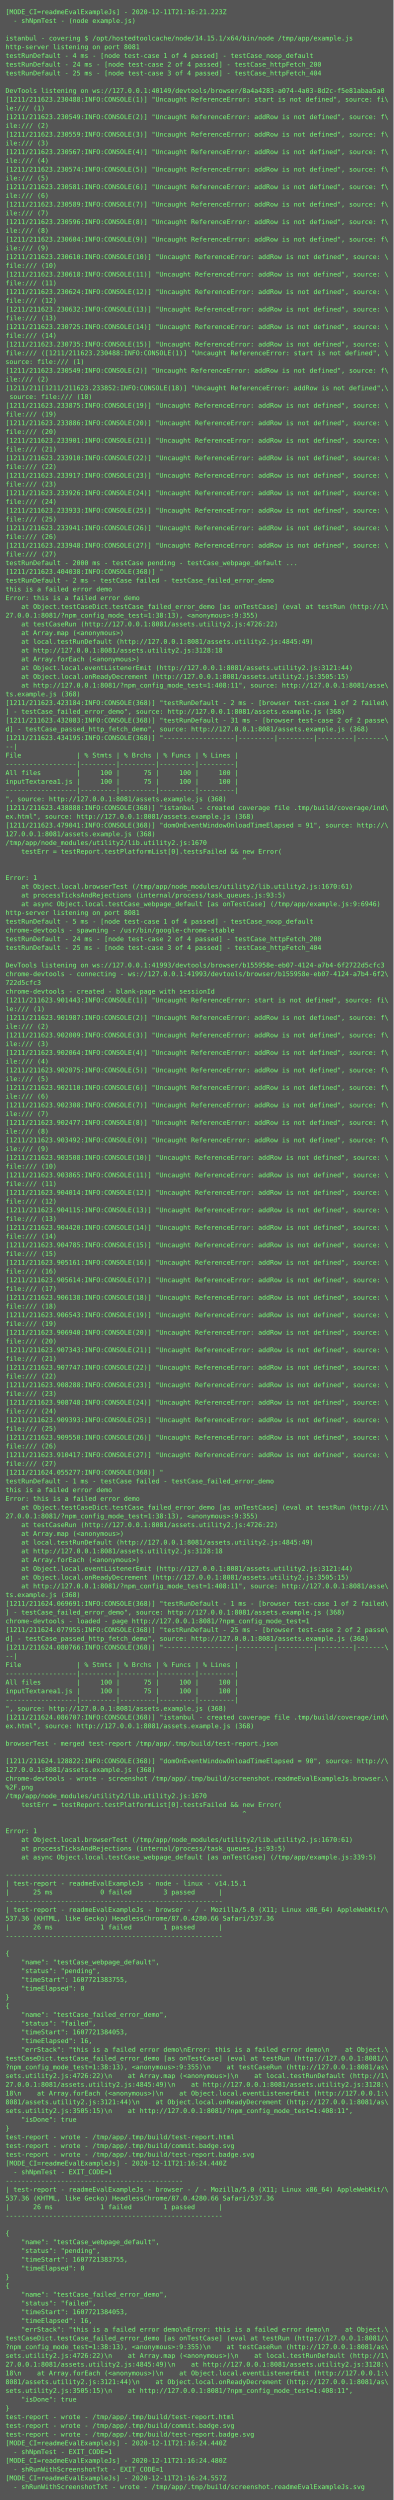
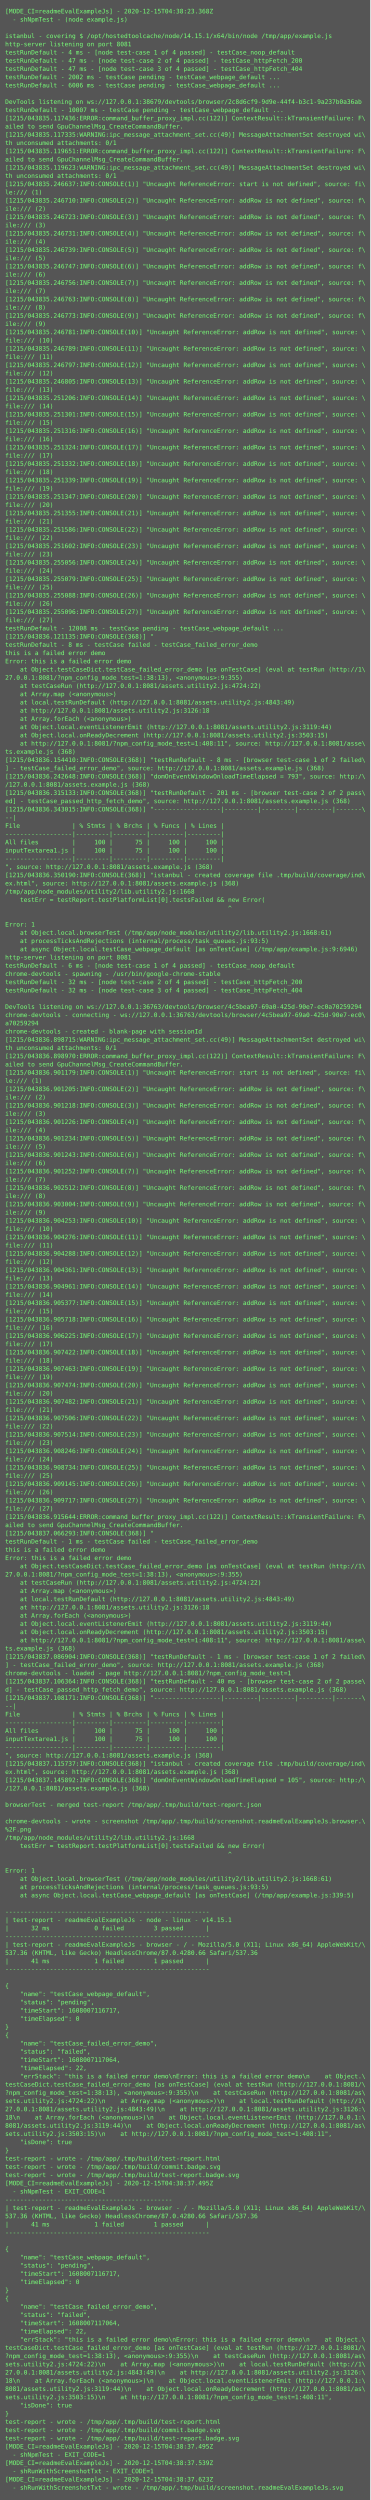
- <svg xmlns="http://www.w3.org/2000/svg" height="4574px" width="720px">
-   <rect height="4574px" fill="#555" width="720px" />
+ <svg xmlns="http://www.w3.org/2000/svg" height="4862px" width="720px">
+   <rect height="4862px" fill="#555" width="720px" />
  <text fill="#7f7" font-family="Consolas, Menlo, monospace" font-size="12" xml:space="preserve">
-     <tspan x="10" y="26">[MODE_CI=readmeEvalExampleJs] - 2020-12-11T21:16:21.223Z</tspan>
+     <tspan x="10" y="26">[MODE_CI=readmeEvalExampleJs] - 2020-12-15T04:38:23.368Z</tspan>
    <tspan x="10" y="42">  - shNpmTest - (node example.js)</tspan>
    <tspan x="10" y="58" />
    <tspan x="10" y="74">istanbul - covering $ /opt/hostedtoolcache/node/14.15.1/x64/bin/node /tmp/app/example.js</tspan>
    <tspan x="10" y="90">http-server listening on port 8081</tspan>
    <tspan x="10" y="106">testRunDefault - 4 ms - [node test-case 1 of 4 passed] - testCase_noop_default</tspan>
-     <tspan x="10" y="122">testRunDefault - 24 ms - [node test-case 2 of 4 passed] - testCase_httpFetch_200</tspan>
-     <tspan x="10" y="138">testRunDefault - 25 ms - [node test-case 3 of 4 passed] - testCase_httpFetch_404</tspan>
-     <tspan x="10" y="154" />
-     <tspan x="10" y="170">DevTools listening on ws://127.0.0.1:40149/devtools/browser/8a4a4283-a074-4a03-8d2c-f5e81abaa5a0</tspan>
-     <tspan x="10" y="186">[1211/211623.230488:INFO:CONSOLE(1)] "Uncaught ReferenceError: start is not defined", source: fi\</tspan>
-     <tspan x="10" y="202">le:/// (1)</tspan>
-     <tspan x="10" y="218">[1211/211623.230549:INFO:CONSOLE(2)] "Uncaught ReferenceError: addRow is not defined", source: f\</tspan>
-     <tspan x="10" y="234">ile:/// (2)</tspan>
-     <tspan x="10" y="250">[1211/211623.230559:INFO:CONSOLE(3)] "Uncaught ReferenceError: addRow is not defined", source: f\</tspan>
-     <tspan x="10" y="266">ile:/// (3)</tspan>
-     <tspan x="10" y="282">[1211/211623.230567:INFO:CONSOLE(4)] "Uncaught ReferenceError: addRow is not defined", source: f\</tspan>
-     <tspan x="10" y="298">ile:/// (4)</tspan>
-     <tspan x="10" y="314">[1211/211623.230574:INFO:CONSOLE(5)] "Uncaught ReferenceError: addRow is not defined", source: f\</tspan>
-     <tspan x="10" y="330">ile:/// (5)</tspan>
-     <tspan x="10" y="346">[1211/211623.230581:INFO:CONSOLE(6)] "Uncaught ReferenceError: addRow is not defined", source: f\</tspan>
-     <tspan x="10" y="362">ile:/// (6)</tspan>
-     <tspan x="10" y="378">[1211/211623.230589:INFO:CONSOLE(7)] "Uncaught ReferenceError: addRow is not defined", source: f\</tspan>
-     <tspan x="10" y="394">ile:/// (7)</tspan>
-     <tspan x="10" y="410">[1211/211623.230596:INFO:CONSOLE(8)] "Uncaught ReferenceError: addRow is not defined", source: f\</tspan>
-     <tspan x="10" y="426">ile:/// (8)</tspan>
-     <tspan x="10" y="442">[1211/211623.230604:INFO:CONSOLE(9)] "Uncaught ReferenceError: addRow is not defined", source: f\</tspan>
-     <tspan x="10" y="458">ile:/// (9)</tspan>
-     <tspan x="10" y="474">[1211/211623.230610:INFO:CONSOLE(10)] "Uncaught ReferenceError: addRow is not defined", source: \</tspan>
-     <tspan x="10" y="490">file:/// (10)</tspan>
-     <tspan x="10" y="506">[1211/211623.230618:INFO:CONSOLE(11)] "Uncaught ReferenceError: addRow is not defined", source: \</tspan>
-     <tspan x="10" y="522">file:/// (11)</tspan>
-     <tspan x="10" y="538">[1211/211623.230624:INFO:CONSOLE(12)] "Uncaught ReferenceError: addRow is not defined", source: \</tspan>
-     <tspan x="10" y="554">file:/// (12)</tspan>
-     <tspan x="10" y="570">[1211/211623.230632:INFO:CONSOLE(13)] "Uncaught ReferenceError: addRow is not defined", source: \</tspan>
-     <tspan x="10" y="586">file:/// (13)</tspan>
-     <tspan x="10" y="602">[1211/211623.230725:INFO:CONSOLE(14)] "Uncaught ReferenceError: addRow is not defined", source: \</tspan>
-     <tspan x="10" y="618">file:/// (14)</tspan>
-     <tspan x="10" y="634">[1211/211623.230735:INFO:CONSOLE(15)] "Uncaught ReferenceError: addRow is not defined", source: \</tspan>
-     <tspan x="10" y="650">file:/// ([1211/211623.230488:INFO:CONSOLE(1)] "Uncaught ReferenceError: start is not defined", \</tspan>
-     <tspan x="10" y="666">source: file:/// (1)</tspan>
-     <tspan x="10" y="682">[1211/211623.230549:INFO:CONSOLE(2)] "Uncaught ReferenceError: addRow is not defined", source: f\</tspan>
-     <tspan x="10" y="698">ile:/// (2)</tspan>
-     <tspan x="10" y="714">[1211/211[1211/211623.233852:INFO:CONSOLE(18)] "Uncaught ReferenceError: addRow is not defined",\</tspan>
-     <tspan x="10" y="730"> source: file:/// (18)</tspan>
-     <tspan x="10" y="746">[1211/211623.233875:INFO:CONSOLE(19)] "Uncaught ReferenceError: addRow is not defined", source: \</tspan>
-     <tspan x="10" y="762">file:/// (19)</tspan>
-     <tspan x="10" y="778">[1211/211623.233886:INFO:CONSOLE(20)] "Uncaught ReferenceError: addRow is not defined", source: \</tspan>
-     <tspan x="10" y="794">file:/// (20)</tspan>
-     <tspan x="10" y="810">[1211/211623.233901:INFO:CONSOLE(21)] "Uncaught ReferenceError: addRow is not defined", source: \</tspan>
-     <tspan x="10" y="826">file:/// (21)</tspan>
-     <tspan x="10" y="842">[1211/211623.233910:INFO:CONSOLE(22)] "Uncaught ReferenceError: addRow is not defined", source: \</tspan>
-     <tspan x="10" y="858">file:/// (22)</tspan>
-     <tspan x="10" y="874">[1211/211623.233917:INFO:CONSOLE(23)] "Uncaught ReferenceError: addRow is not defined", source: \</tspan>
-     <tspan x="10" y="890">file:/// (23)</tspan>
-     <tspan x="10" y="906">[1211/211623.233926:INFO:CONSOLE(24)] "Uncaught ReferenceError: addRow is not defined", source: \</tspan>
-     <tspan x="10" y="922">file:/// (24)</tspan>
-     <tspan x="10" y="938">[1211/211623.233933:INFO:CONSOLE(25)] "Uncaught ReferenceError: addRow is not defined", source: \</tspan>
-     <tspan x="10" y="954">file:/// (25)</tspan>
-     <tspan x="10" y="970">[1211/211623.233941:INFO:CONSOLE(26)] "Uncaught ReferenceError: addRow is not defined", source: \</tspan>
-     <tspan x="10" y="986">file:/// (26)</tspan>
-     <tspan x="10" y="1002">[1211/211623.233948:INFO:CONSOLE(27)] "Uncaught ReferenceError: addRow is not defined", source: \</tspan>
-     <tspan x="10" y="1018">file:/// (27)</tspan>
-     <tspan x="10" y="1034">testRunDefault - 2000 ms - testCase pending - testCase_webpage_default ...</tspan>
-     <tspan x="10" y="1050">[1211/211623.404038:INFO:CONSOLE(368)] "</tspan>
-     <tspan x="10" y="1066">testRunDefault - 2 ms - testCase failed - testCase_failed_error_demo</tspan>
-     <tspan x="10" y="1082">this is a failed error demo</tspan>
-     <tspan x="10" y="1098">Error: this is a failed error demo</tspan>
-     <tspan x="10" y="1114">    at Object.testCaseDict.testCase_failed_error_demo [as onTestCase] (eval at testRun (http://1\</tspan>
-     <tspan x="10" y="1130">27.0.0.1:8081/?npm_config_mode_test=1:38:13), &lt;anonymous&gt;:9:355)</tspan>
-     <tspan x="10" y="1146">    at testCaseRun (http://127.0.0.1:8081/assets.utility2.js:4726:22)</tspan>
-     <tspan x="10" y="1162">    at Array.map (&lt;anonymous&gt;)</tspan>
-     <tspan x="10" y="1178">    at local.testRunDefault (http://127.0.0.1:8081/assets.utility2.js:4845:49)</tspan>
-     <tspan x="10" y="1194">    at http://127.0.0.1:8081/assets.utility2.js:3128:18</tspan>
-     <tspan x="10" y="1210">    at Array.forEach (&lt;anonymous&gt;)</tspan>
-     <tspan x="10" y="1226">    at Object.local.eventListenerEmit (http://127.0.0.1:8081/assets.utility2.js:3121:44)</tspan>
-     <tspan x="10" y="1242">    at Object.local.onReadyDecrement (http://127.0.0.1:8081/assets.utility2.js:3505:15)</tspan>
-     <tspan x="10" y="1258">    at http://127.0.0.1:8081/?npm_config_mode_test=1:408:11", source: http://127.0.0.1:8081/asse\</tspan>
-     <tspan x="10" y="1274">ts.example.js (368)</tspan>
-     <tspan x="10" y="1290">[1211/211623.423184:INFO:CONSOLE(368)] "testRunDefault - 2 ms - [browser test-case 1 of 2 failed\</tspan>
-     <tspan x="10" y="1306">] - testCase_failed_error_demo", source: http://127.0.0.1:8081/assets.example.js (368)</tspan>
-     <tspan x="10" y="1322">[1211/211623.432083:INFO:CONSOLE(368)] "testRunDefault - 31 ms - [browser test-case 2 of 2 passe\</tspan>
-     <tspan x="10" y="1338">d] - testCase_passed_http_fetch_demo", source: http://127.0.0.1:8081/assets.example.js (368)</tspan>
-     <tspan x="10" y="1354">[1211/211623.434195:INFO:CONSOLE(368)] "------------------|---------|---------|---------|-------\</tspan>
-     <tspan x="10" y="1370">--|</tspan>
-     <tspan x="10" y="1386">File              | % Stmts | % Brchs | % Funcs | % Lines |</tspan>
-     <tspan x="10" y="1402">------------------|---------|---------|---------|---------|</tspan>
-     <tspan x="10" y="1418">All files         |     100 |      75 |     100 |     100 |</tspan>
-     <tspan x="10" y="1434">inputTextarea1.js |     100 |      75 |     100 |     100 |</tspan>
-     <tspan x="10" y="1450">------------------|---------|---------|---------|---------|</tspan>
-     <tspan x="10" y="1466">", source: http://127.0.0.1:8081/assets.example.js (368)</tspan>
-     <tspan x="10" y="1482">[1211/211623.438888:INFO:CONSOLE(368)] "istanbul - created coverage file .tmp/build/coverage/ind\</tspan>
-     <tspan x="10" y="1498">ex.html", source: http://127.0.0.1:8081/assets.example.js (368)</tspan>
-     <tspan x="10" y="1514">[1211/211623.479041:INFO:CONSOLE(368)] "domOnEventWindowOnloadTimeElapsed = 91", source: http://\</tspan>
-     <tspan x="10" y="1530">127.0.0.1:8081/assets.example.js (368)</tspan>
-     <tspan x="10" y="1546">/tmp/app/node_modules/utility2/lib.utility2.js:1670</tspan>
-     <tspan x="10" y="1562">    testErr = testReport.testPlatformList[0].testsFailed &amp;&amp; new Error(</tspan>
-     <tspan x="10" y="1578">                                                            ^</tspan>
-     <tspan x="10" y="1594" />
-     <tspan x="10" y="1610">Error: 1</tspan>
-     <tspan x="10" y="1626">    at Object.local.browserTest (/tmp/app/node_modules/utility2/lib.utility2.js:1670:61)</tspan>
-     <tspan x="10" y="1642">    at processTicksAndRejections (internal/process/task_queues.js:93:5)</tspan>
-     <tspan x="10" y="1658">    at async Object.local.testCase_webpage_default [as onTestCase] (/tmp/app/example.js:9:6946)</tspan>
-     <tspan x="10" y="1674">http-server listening on port 8081</tspan>
-     <tspan x="10" y="1690">testRunDefault - 5 ms - [node test-case 1 of 4 passed] - testCase_noop_default</tspan>
-     <tspan x="10" y="1706">chrome-devtools - spawning - /usr/bin/google-chrome-stable</tspan>
-     <tspan x="10" y="1722">testRunDefault - 24 ms - [node test-case 2 of 4 passed] - testCase_httpFetch_200</tspan>
-     <tspan x="10" y="1738">testRunDefault - 25 ms - [node test-case 3 of 4 passed] - testCase_httpFetch_404</tspan>
-     <tspan x="10" y="1754" />
-     <tspan x="10" y="1770">DevTools listening on ws://127.0.0.1:41993/devtools/browser/b155958e-eb07-4124-a7b4-6f2722d5cfc3</tspan>
-     <tspan x="10" y="1786">chrome-devtools - connecting - ws://127.0.0.1:41993/devtools/browser/b155958e-eb07-4124-a7b4-6f2\</tspan>
-     <tspan x="10" y="1802">722d5cfc3</tspan>
-     <tspan x="10" y="1818">chrome-devtools - created - blank-page with sessionId</tspan>
-     <tspan x="10" y="1834">[1211/211623.901443:INFO:CONSOLE(1)] "Uncaught ReferenceError: start is not defined", source: fi\</tspan>
-     <tspan x="10" y="1850">le:/// (1)</tspan>
-     <tspan x="10" y="1866">[1211/211623.901987:INFO:CONSOLE(2)] "Uncaught ReferenceError: addRow is not defined", source: f\</tspan>
-     <tspan x="10" y="1882">ile:/// (2)</tspan>
-     <tspan x="10" y="1898">[1211/211623.902009:INFO:CONSOLE(3)] "Uncaught ReferenceError: addRow is not defined", source: f\</tspan>
-     <tspan x="10" y="1914">ile:/// (3)</tspan>
-     <tspan x="10" y="1930">[1211/211623.902064:INFO:CONSOLE(4)] "Uncaught ReferenceError: addRow is not defined", source: f\</tspan>
-     <tspan x="10" y="1946">ile:/// (4)</tspan>
-     <tspan x="10" y="1962">[1211/211623.902075:INFO:CONSOLE(5)] "Uncaught ReferenceError: addRow is not defined", source: f\</tspan>
-     <tspan x="10" y="1978">ile:/// (5)</tspan>
-     <tspan x="10" y="1994">[1211/211623.902110:INFO:CONSOLE(6)] "Uncaught ReferenceError: addRow is not defined", source: f\</tspan>
-     <tspan x="10" y="2010">ile:/// (6)</tspan>
-     <tspan x="10" y="2026">[1211/211623.902308:INFO:CONSOLE(7)] "Uncaught ReferenceError: addRow is not defined", source: f\</tspan>
-     <tspan x="10" y="2042">ile:/// (7)</tspan>
-     <tspan x="10" y="2058">[1211/211623.902477:INFO:CONSOLE(8)] "Uncaught ReferenceError: addRow is not defined", source: f\</tspan>
-     <tspan x="10" y="2074">ile:/// (8)</tspan>
-     <tspan x="10" y="2090">[1211/211623.903492:INFO:CONSOLE(9)] "Uncaught ReferenceError: addRow is not defined", source: f\</tspan>
-     <tspan x="10" y="2106">ile:/// (9)</tspan>
-     <tspan x="10" y="2122">[1211/211623.903508:INFO:CONSOLE(10)] "Uncaught ReferenceError: addRow is not defined", source: \</tspan>
-     <tspan x="10" y="2138">file:/// (10)</tspan>
-     <tspan x="10" y="2154">[1211/211623.903865:INFO:CONSOLE(11)] "Uncaught ReferenceError: addRow is not defined", source: \</tspan>
-     <tspan x="10" y="2170">file:/// (11)</tspan>
-     <tspan x="10" y="2186">[1211/211623.904014:INFO:CONSOLE(12)] "Uncaught ReferenceError: addRow is not defined", source: \</tspan>
-     <tspan x="10" y="2202">file:/// (12)</tspan>
-     <tspan x="10" y="2218">[1211/211623.904115:INFO:CONSOLE(13)] "Uncaught ReferenceError: addRow is not defined", source: \</tspan>
-     <tspan x="10" y="2234">file:/// (13)</tspan>
-     <tspan x="10" y="2250">[1211/211623.904420:INFO:CONSOLE(14)] "Uncaught ReferenceError: addRow is not defined", source: \</tspan>
-     <tspan x="10" y="2266">file:/// (14)</tspan>
-     <tspan x="10" y="2282">[1211/211623.904785:INFO:CONSOLE(15)] "Uncaught ReferenceError: addRow is not defined", source: \</tspan>
-     <tspan x="10" y="2298">file:/// (15)</tspan>
-     <tspan x="10" y="2314">[1211/211623.905161:INFO:CONSOLE(16)] "Uncaught ReferenceError: addRow is not defined", source: \</tspan>
-     <tspan x="10" y="2330">file:/// (16)</tspan>
-     <tspan x="10" y="2346">[1211/211623.905614:INFO:CONSOLE(17)] "Uncaught ReferenceError: addRow is not defined", source: \</tspan>
-     <tspan x="10" y="2362">file:/// (17)</tspan>
-     <tspan x="10" y="2378">[1211/211623.906138:INFO:CONSOLE(18)] "Uncaught ReferenceError: addRow is not defined", source: \</tspan>
-     <tspan x="10" y="2394">file:/// (18)</tspan>
-     <tspan x="10" y="2410">[1211/211623.906543:INFO:CONSOLE(19)] "Uncaught ReferenceError: addRow is not defined", source: \</tspan>
-     <tspan x="10" y="2426">file:/// (19)</tspan>
-     <tspan x="10" y="2442">[1211/211623.906940:INFO:CONSOLE(20)] "Uncaught ReferenceError: addRow is not defined", source: \</tspan>
-     <tspan x="10" y="2458">file:/// (20)</tspan>
-     <tspan x="10" y="2474">[1211/211623.907343:INFO:CONSOLE(21)] "Uncaught ReferenceError: addRow is not defined", source: \</tspan>
-     <tspan x="10" y="2490">file:/// (21)</tspan>
-     <tspan x="10" y="2506">[1211/211623.907747:INFO:CONSOLE(22)] "Uncaught ReferenceError: addRow is not defined", source: \</tspan>
-     <tspan x="10" y="2522">file:/// (22)</tspan>
-     <tspan x="10" y="2538">[1211/211623.908288:INFO:CONSOLE(23)] "Uncaught ReferenceError: addRow is not defined", source: \</tspan>
-     <tspan x="10" y="2554">file:/// (23)</tspan>
-     <tspan x="10" y="2570">[1211/211623.908748:INFO:CONSOLE(24)] "Uncaught ReferenceError: addRow is not defined", source: \</tspan>
-     <tspan x="10" y="2586">file:/// (24)</tspan>
-     <tspan x="10" y="2602">[1211/211623.909393:INFO:CONSOLE(25)] "Uncaught ReferenceError: addRow is not defined", source: \</tspan>
-     <tspan x="10" y="2618">file:/// (25)</tspan>
-     <tspan x="10" y="2634">[1211/211623.909550:INFO:CONSOLE(26)] "Uncaught ReferenceError: addRow is not defined", source: \</tspan>
-     <tspan x="10" y="2650">file:/// (26)</tspan>
-     <tspan x="10" y="2666">[1211/211623.910417:INFO:CONSOLE(27)] "Uncaught ReferenceError: addRow is not defined", source: \</tspan>
-     <tspan x="10" y="2682">file:/// (27)</tspan>
-     <tspan x="10" y="2698">[1211/211624.055277:INFO:CONSOLE(368)] "</tspan>
-     <tspan x="10" y="2714">testRunDefault - 1 ms - testCase failed - testCase_failed_error_demo</tspan>
-     <tspan x="10" y="2730">this is a failed error demo</tspan>
-     <tspan x="10" y="2746">Error: this is a failed error demo</tspan>
-     <tspan x="10" y="2762">    at Object.testCaseDict.testCase_failed_error_demo [as onTestCase] (eval at testRun (http://1\</tspan>
-     <tspan x="10" y="2778">27.0.0.1:8081/?npm_config_mode_test=1:38:13), &lt;anonymous&gt;:9:355)</tspan>
-     <tspan x="10" y="2794">    at testCaseRun (http://127.0.0.1:8081/assets.utility2.js:4726:22)</tspan>
-     <tspan x="10" y="2810">    at Array.map (&lt;anonymous&gt;)</tspan>
-     <tspan x="10" y="2826">    at local.testRunDefault (http://127.0.0.1:8081/assets.utility2.js:4845:49)</tspan>
-     <tspan x="10" y="2842">    at http://127.0.0.1:8081/assets.utility2.js:3128:18</tspan>
-     <tspan x="10" y="2858">    at Array.forEach (&lt;anonymous&gt;)</tspan>
-     <tspan x="10" y="2874">    at Object.local.eventListenerEmit (http://127.0.0.1:8081/assets.utility2.js:3121:44)</tspan>
-     <tspan x="10" y="2890">    at Object.local.onReadyDecrement (http://127.0.0.1:8081/assets.utility2.js:3505:15)</tspan>
-     <tspan x="10" y="2906">    at http://127.0.0.1:8081/?npm_config_mode_test=1:408:11", source: http://127.0.0.1:8081/asse\</tspan>
-     <tspan x="10" y="2922">ts.example.js (368)</tspan>
-     <tspan x="10" y="2938">[1211/211624.069691:INFO:CONSOLE(368)] "testRunDefault - 1 ms - [browser test-case 1 of 2 failed\</tspan>
-     <tspan x="10" y="2954">] - testCase_failed_error_demo", source: http://127.0.0.1:8081/assets.example.js (368)</tspan>
-     <tspan x="10" y="2970">chrome-devtools - loaded - page http://127.0.0.1:8081/?npm_config_mode_test=1</tspan>
-     <tspan x="10" y="2986">[1211/211624.077955:INFO:CONSOLE(368)] "testRunDefault - 25 ms - [browser test-case 2 of 2 passe\</tspan>
-     <tspan x="10" y="3002">d] - testCase_passed_http_fetch_demo", source: http://127.0.0.1:8081/assets.example.js (368)</tspan>
-     <tspan x="10" y="3018">[1211/211624.080766:INFO:CONSOLE(368)] "------------------|---------|---------|---------|-------\</tspan>
-     <tspan x="10" y="3034">--|</tspan>
-     <tspan x="10" y="3050">File              | % Stmts | % Brchs | % Funcs | % Lines |</tspan>
-     <tspan x="10" y="3066">------------------|---------|---------|---------|---------|</tspan>
-     <tspan x="10" y="3082">All files         |     100 |      75 |     100 |     100 |</tspan>
-     <tspan x="10" y="3098">inputTextarea1.js |     100 |      75 |     100 |     100 |</tspan>
-     <tspan x="10" y="3114">------------------|---------|---------|---------|---------|</tspan>
-     <tspan x="10" y="3130">", source: http://127.0.0.1:8081/assets.example.js (368)</tspan>
-     <tspan x="10" y="3146">[1211/211624.086707:INFO:CONSOLE(368)] "istanbul - created coverage file .tmp/build/coverage/ind\</tspan>
-     <tspan x="10" y="3162">ex.html", source: http://127.0.0.1:8081/assets.example.js (368)</tspan>
-     <tspan x="10" y="3178" />
-     <tspan x="10" y="3194">browserTest - merged test-report /tmp/app/.tmp/build/test-report.json</tspan>
-     <tspan x="10" y="3210" />
-     <tspan x="10" y="3226">[1211/211624.128822:INFO:CONSOLE(368)] "domOnEventWindowOnloadTimeElapsed = 90", source: http://\</tspan>
-     <tspan x="10" y="3242">127.0.0.1:8081/assets.example.js (368)</tspan>
-     <tspan x="10" y="3258">chrome-devtools - wrote - screenshot /tmp/app/.tmp/build/screenshot.readmeEvalExampleJs.browser.\</tspan>
-     <tspan x="10" y="3274">%2F.png</tspan>
-     <tspan x="10" y="3290">/tmp/app/node_modules/utility2/lib.utility2.js:1670</tspan>
-     <tspan x="10" y="3306">    testErr = testReport.testPlatformList[0].testsFailed &amp;&amp; new Error(</tspan>
-     <tspan x="10" y="3322">                                                            ^</tspan>
-     <tspan x="10" y="3338" />
-     <tspan x="10" y="3354">Error: 1</tspan>
-     <tspan x="10" y="3370">    at Object.local.browserTest (/tmp/app/node_modules/utility2/lib.utility2.js:1670:61)</tspan>
-     <tspan x="10" y="3386">    at processTicksAndRejections (internal/process/task_queues.js:93:5)</tspan>
-     <tspan x="10" y="3402">    at async Object.local.testCase_webpage_default [as onTestCase] (/tmp/app/example.js:339:5)</tspan>
-     <tspan x="10" y="3418" />
-     <tspan x="10" y="3434">-------------------------------------------------------</tspan>
-     <tspan x="10" y="3450">| test-report - readmeEvalExampleJs - node - linux - v14.15.1</tspan>
-     <tspan x="10" y="3466">|      25 ms            0 failed        3 passed      |</tspan>
-     <tspan x="10" y="3482">-------------------------------------------------------</tspan>
-     <tspan x="10" y="3498">| test-report - readmeEvalExampleJs - browser - / - Mozilla/5.0 (X11; Linux x86_64) AppleWebKit/\</tspan>
-     <tspan x="10" y="3514">537.36 (KHTML, like Gecko) HeadlessChrome/87.0.4280.66 Safari/537.36</tspan>
-     <tspan x="10" y="3530">|      26 ms            1 failed        1 passed      |</tspan>
-     <tspan x="10" y="3546">-------------------------------------------------------</tspan>
-     <tspan x="10" y="3562" />
-     <tspan x="10" y="3578">{</tspan>
-     <tspan x="10" y="3594">    "name": "testCase_webpage_default",</tspan>
-     <tspan x="10" y="3610">    "status": "pending",</tspan>
-     <tspan x="10" y="3626">    "timeStart": 1607721383755,</tspan>
-     <tspan x="10" y="3642">    "timeElapsed": 0</tspan>
-     <tspan x="10" y="3658">}</tspan>
-     <tspan x="10" y="3674">{</tspan>
-     <tspan x="10" y="3690">    "name": "testCase_failed_error_demo",</tspan>
-     <tspan x="10" y="3706">    "status": "failed",</tspan>
-     <tspan x="10" y="3722">    "timeStart": 1607721384053,</tspan>
-     <tspan x="10" y="3738">    "timeElapsed": 16,</tspan>
-     <tspan x="10" y="3754">    "errStack": "this is a failed error demo\nError: this is a failed error demo\n    at Object.\</tspan>
-     <tspan x="10" y="3770">testCaseDict.testCase_failed_error_demo [as onTestCase] (eval at testRun (http://127.0.0.1:8081/\</tspan>
-     <tspan x="10" y="3786">?npm_config_mode_test=1:38:13), &lt;anonymous&gt;:9:355)\n    at testCaseRun (http://127.0.0.1:8081/as\</tspan>
-     <tspan x="10" y="3802">sets.utility2.js:4726:22)\n    at Array.map (&lt;anonymous&gt;)\n    at local.testRunDefault (http://1\</tspan>
-     <tspan x="10" y="3818">27.0.0.1:8081/assets.utility2.js:4845:49)\n    at http://127.0.0.1:8081/assets.utility2.js:3128:\</tspan>
-     <tspan x="10" y="3834">18\n    at Array.forEach (&lt;anonymous&gt;)\n    at Object.local.eventListenerEmit (http://127.0.0.1:\</tspan>
-     <tspan x="10" y="3850">8081/assets.utility2.js:3121:44)\n    at Object.local.onReadyDecrement (http://127.0.0.1:8081/as\</tspan>
-     <tspan x="10" y="3866">sets.utility2.js:3505:15)\n    at http://127.0.0.1:8081/?npm_config_mode_test=1:408:11",</tspan>
-     <tspan x="10" y="3882">    "isDone": true</tspan>
-     <tspan x="10" y="3898">}</tspan>
-     <tspan x="10" y="3914">test-report - wrote - /tmp/app/.tmp/build/test-report.html</tspan>
-     <tspan x="10" y="3930">test-report - wrote - /tmp/app/.tmp/build/commit.badge.svg</tspan>
-     <tspan x="10" y="3946">test-report - wrote - /tmp/app/.tmp/build/test-report.badge.svg</tspan>
-     <tspan x="10" y="3962">[MODE_CI=readmeEvalExampleJs] - 2020-12-11T21:16:24.440Z</tspan>
-     <tspan x="10" y="3978">  - shNpmTest - EXIT_CODE=1</tspan>
-     <tspan x="10" y="3994">---------------------------------------------</tspan>
-     <tspan x="10" y="4010">| test-report - readmeEvalExampleJs - browser - / - Mozilla/5.0 (X11; Linux x86_64) AppleWebKit/\</tspan>
-     <tspan x="10" y="4026">537.36 (KHTML, like Gecko) HeadlessChrome/87.0.4280.66 Safari/537.36</tspan>
-     <tspan x="10" y="4042">|      26 ms            1 failed        1 passed      |</tspan>
-     <tspan x="10" y="4058">-------------------------------------------------------</tspan>
-     <tspan x="10" y="4074" />
-     <tspan x="10" y="4090">{</tspan>
-     <tspan x="10" y="4106">    "name": "testCase_webpage_default",</tspan>
-     <tspan x="10" y="4122">    "status": "pending",</tspan>
-     <tspan x="10" y="4138">    "timeStart": 1607721383755,</tspan>
-     <tspan x="10" y="4154">    "timeElapsed": 0</tspan>
-     <tspan x="10" y="4170">}</tspan>
-     <tspan x="10" y="4186">{</tspan>
-     <tspan x="10" y="4202">    "name": "testCase_failed_error_demo",</tspan>
-     <tspan x="10" y="4218">    "status": "failed",</tspan>
-     <tspan x="10" y="4234">    "timeStart": 1607721384053,</tspan>
-     <tspan x="10" y="4250">    "timeElapsed": 16,</tspan>
-     <tspan x="10" y="4266">    "errStack": "this is a failed error demo\nError: this is a failed error demo\n    at Object.\</tspan>
-     <tspan x="10" y="4282">testCaseDict.testCase_failed_error_demo [as onTestCase] (eval at testRun (http://127.0.0.1:8081/\</tspan>
-     <tspan x="10" y="4298">?npm_config_mode_test=1:38:13), &lt;anonymous&gt;:9:355)\n    at testCaseRun (http://127.0.0.1:8081/as\</tspan>
-     <tspan x="10" y="4314">sets.utility2.js:4726:22)\n    at Array.map (&lt;anonymous&gt;)\n    at local.testRunDefault (http://1\</tspan>
-     <tspan x="10" y="4330">27.0.0.1:8081/assets.utility2.js:4845:49)\n    at http://127.0.0.1:8081/assets.utility2.js:3128:\</tspan>
-     <tspan x="10" y="4346">18\n    at Array.forEach (&lt;anonymous&gt;)\n    at Object.local.eventListenerEmit (http://127.0.0.1:\</tspan>
-     <tspan x="10" y="4362">8081/assets.utility2.js:3121:44)\n    at Object.local.onReadyDecrement (http://127.0.0.1:8081/as\</tspan>
-     <tspan x="10" y="4378">sets.utility2.js:3505:15)\n    at http://127.0.0.1:8081/?npm_config_mode_test=1:408:11",</tspan>
-     <tspan x="10" y="4394">    "isDone": true</tspan>
-     <tspan x="10" y="4410">}</tspan>
-     <tspan x="10" y="4426">test-report - wrote - /tmp/app/.tmp/build/test-report.html</tspan>
-     <tspan x="10" y="4442">test-report - wrote - /tmp/app/.tmp/build/commit.badge.svg</tspan>
-     <tspan x="10" y="4458">test-report - wrote - /tmp/app/.tmp/build/test-report.badge.svg</tspan>
-     <tspan x="10" y="4474">[MODE_CI=readmeEvalExampleJs] - 2020-12-11T21:16:24.440Z</tspan>
-     <tspan x="10" y="4490">  - shNpmTest - EXIT_CODE=1</tspan>
-     <tspan x="10" y="4506">[MODE_CI=readmeEvalExampleJs] - 2020-12-11T21:16:24.480Z</tspan>
-     <tspan x="10" y="4522">  - shRunWithScreenshotTxt - EXIT_CODE=1</tspan>
-     <tspan x="10" y="4538">[MODE_CI=readmeEvalExampleJs] - 2020-12-11T21:16:24.557Z</tspan>
-     <tspan x="10" y="4554">  - shRunWithScreenshotTxt - wrote - /tmp/app/.tmp/build/screenshot.readmeEvalExampleJs.svg</tspan>
+     <tspan x="10" y="122">testRunDefault - 47 ms - [node test-case 2 of 4 passed] - testCase_httpFetch_200</tspan>
+     <tspan x="10" y="138">testRunDefault - 47 ms - [node test-case 3 of 4 passed] - testCase_httpFetch_404</tspan>
+     <tspan x="10" y="154">testRunDefault - 2002 ms - testCase pending - testCase_webpage_default ...</tspan>
+     <tspan x="10" y="170">testRunDefault - 6006 ms - testCase pending - testCase_webpage_default ...</tspan>
+     <tspan x="10" y="186" />
+     <tspan x="10" y="202">DevTools listening on ws://127.0.0.1:38679/devtools/browser/2c8d6cf9-9d9e-44f4-b3c1-9a237b0a36ab</tspan>
+     <tspan x="10" y="218">testRunDefault - 10007 ms - testCase pending - testCase_webpage_default ...</tspan>
+     <tspan x="10" y="234">[1215/043835.117436:ERROR:command_buffer_proxy_impl.cc(122)] ContextResult::kTransientFailure: F\</tspan>
+     <tspan x="10" y="250">ailed to send GpuChannelMsg_CreateCommandBuffer.</tspan>
+     <tspan x="10" y="266">[1215/043835.117335:WARNING:ipc_message_attachment_set.cc(49)] MessageAttachmentSet destroyed wi\</tspan>
+     <tspan x="10" y="282">th unconsumed attachments: 0/1</tspan>
+     <tspan x="10" y="298">[1215/043835.119651:ERROR:command_buffer_proxy_impl.cc(122)] ContextResult::kTransientFailure: F\</tspan>
+     <tspan x="10" y="314">ailed to send GpuChannelMsg_CreateCommandBuffer.</tspan>
+     <tspan x="10" y="330">[1215/043835.119623:WARNING:ipc_message_attachment_set.cc(49)] MessageAttachmentSet destroyed wi\</tspan>
+     <tspan x="10" y="346">th unconsumed attachments: 0/1</tspan>
+     <tspan x="10" y="362">[1215/043835.246637:INFO:CONSOLE(1)] "Uncaught ReferenceError: start is not defined", source: fi\</tspan>
+     <tspan x="10" y="378">le:/// (1)</tspan>
+     <tspan x="10" y="394">[1215/043835.246710:INFO:CONSOLE(2)] "Uncaught ReferenceError: addRow is not defined", source: f\</tspan>
+     <tspan x="10" y="410">ile:/// (2)</tspan>
+     <tspan x="10" y="426">[1215/043835.246723:INFO:CONSOLE(3)] "Uncaught ReferenceError: addRow is not defined", source: f\</tspan>
+     <tspan x="10" y="442">ile:/// (3)</tspan>
+     <tspan x="10" y="458">[1215/043835.246731:INFO:CONSOLE(4)] "Uncaught ReferenceError: addRow is not defined", source: f\</tspan>
+     <tspan x="10" y="474">ile:/// (4)</tspan>
+     <tspan x="10" y="490">[1215/043835.246739:INFO:CONSOLE(5)] "Uncaught ReferenceError: addRow is not defined", source: f\</tspan>
+     <tspan x="10" y="506">ile:/// (5)</tspan>
+     <tspan x="10" y="522">[1215/043835.246747:INFO:CONSOLE(6)] "Uncaught ReferenceError: addRow is not defined", source: f\</tspan>
+     <tspan x="10" y="538">ile:/// (6)</tspan>
+     <tspan x="10" y="554">[1215/043835.246756:INFO:CONSOLE(7)] "Uncaught ReferenceError: addRow is not defined", source: f\</tspan>
+     <tspan x="10" y="570">ile:/// (7)</tspan>
+     <tspan x="10" y="586">[1215/043835.246763:INFO:CONSOLE(8)] "Uncaught ReferenceError: addRow is not defined", source: f\</tspan>
+     <tspan x="10" y="602">ile:/// (8)</tspan>
+     <tspan x="10" y="618">[1215/043835.246773:INFO:CONSOLE(9)] "Uncaught ReferenceError: addRow is not defined", source: f\</tspan>
+     <tspan x="10" y="634">ile:/// (9)</tspan>
+     <tspan x="10" y="650">[1215/043835.246781:INFO:CONSOLE(10)] "Uncaught ReferenceError: addRow is not defined", source: \</tspan>
+     <tspan x="10" y="666">file:/// (10)</tspan>
+     <tspan x="10" y="682">[1215/043835.246789:INFO:CONSOLE(11)] "Uncaught ReferenceError: addRow is not defined", source: \</tspan>
+     <tspan x="10" y="698">file:/// (11)</tspan>
+     <tspan x="10" y="714">[1215/043835.246797:INFO:CONSOLE(12)] "Uncaught ReferenceError: addRow is not defined", source: \</tspan>
+     <tspan x="10" y="730">file:/// (12)</tspan>
+     <tspan x="10" y="746">[1215/043835.246805:INFO:CONSOLE(13)] "Uncaught ReferenceError: addRow is not defined", source: \</tspan>
+     <tspan x="10" y="762">file:/// (13)</tspan>
+     <tspan x="10" y="778">[1215/043835.251206:INFO:CONSOLE(14)] "Uncaught ReferenceError: addRow is not defined", source: \</tspan>
+     <tspan x="10" y="794">file:/// (14)</tspan>
+     <tspan x="10" y="810">[1215/043835.251301:INFO:CONSOLE(15)] "Uncaught ReferenceError: addRow is not defined", source: \</tspan>
+     <tspan x="10" y="826">file:/// (15)</tspan>
+     <tspan x="10" y="842">[1215/043835.251316:INFO:CONSOLE(16)] "Uncaught ReferenceError: addRow is not defined", source: \</tspan>
+     <tspan x="10" y="858">file:/// (16)</tspan>
+     <tspan x="10" y="874">[1215/043835.251324:INFO:CONSOLE(17)] "Uncaught ReferenceError: addRow is not defined", source: \</tspan>
+     <tspan x="10" y="890">file:/// (17)</tspan>
+     <tspan x="10" y="906">[1215/043835.251332:INFO:CONSOLE(18)] "Uncaught ReferenceError: addRow is not defined", source: \</tspan>
+     <tspan x="10" y="922">file:/// (18)</tspan>
+     <tspan x="10" y="938">[1215/043835.251339:INFO:CONSOLE(19)] "Uncaught ReferenceError: addRow is not defined", source: \</tspan>
+     <tspan x="10" y="954">file:/// (19)</tspan>
+     <tspan x="10" y="970">[1215/043835.251347:INFO:CONSOLE(20)] "Uncaught ReferenceError: addRow is not defined", source: \</tspan>
+     <tspan x="10" y="986">file:/// (20)</tspan>
+     <tspan x="10" y="1002">[1215/043835.251355:INFO:CONSOLE(21)] "Uncaught ReferenceError: addRow is not defined", source: \</tspan>
+     <tspan x="10" y="1018">file:/// (21)</tspan>
+     <tspan x="10" y="1034">[1215/043835.251586:INFO:CONSOLE(22)] "Uncaught ReferenceError: addRow is not defined", source: \</tspan>
+     <tspan x="10" y="1050">file:/// (22)</tspan>
+     <tspan x="10" y="1066">[1215/043835.251602:INFO:CONSOLE(23)] "Uncaught ReferenceError: addRow is not defined", source: \</tspan>
+     <tspan x="10" y="1082">file:/// (23)</tspan>
+     <tspan x="10" y="1098">[1215/043835.255056:INFO:CONSOLE(24)] "Uncaught ReferenceError: addRow is not defined", source: \</tspan>
+     <tspan x="10" y="1114">file:/// (24)</tspan>
+     <tspan x="10" y="1130">[1215/043835.255079:INFO:CONSOLE(25)] "Uncaught ReferenceError: addRow is not defined", source: \</tspan>
+     <tspan x="10" y="1146">file:/// (25)</tspan>
+     <tspan x="10" y="1162">[1215/043835.255088:INFO:CONSOLE(26)] "Uncaught ReferenceError: addRow is not defined", source: \</tspan>
+     <tspan x="10" y="1178">file:/// (26)</tspan>
+     <tspan x="10" y="1194">[1215/043835.255096:INFO:CONSOLE(27)] "Uncaught ReferenceError: addRow is not defined", source: \</tspan>
+     <tspan x="10" y="1210">file:/// (27)</tspan>
+     <tspan x="10" y="1226">testRunDefault - 12008 ms - testCase pending - testCase_webpage_default ...</tspan>
+     <tspan x="10" y="1242">[1215/043836.121135:INFO:CONSOLE(368)] "</tspan>
+     <tspan x="10" y="1258">testRunDefault - 8 ms - testCase failed - testCase_failed_error_demo</tspan>
+     <tspan x="10" y="1274">this is a failed error demo</tspan>
+     <tspan x="10" y="1290">Error: this is a failed error demo</tspan>
+     <tspan x="10" y="1306">    at Object.testCaseDict.testCase_failed_error_demo [as onTestCase] (eval at testRun (http://1\</tspan>
+     <tspan x="10" y="1322">27.0.0.1:8081/?npm_config_mode_test=1:38:13), &lt;anonymous&gt;:9:355)</tspan>
+     <tspan x="10" y="1338">    at testCaseRun (http://127.0.0.1:8081/assets.utility2.js:4724:22)</tspan>
+     <tspan x="10" y="1354">    at Array.map (&lt;anonymous&gt;)</tspan>
+     <tspan x="10" y="1370">    at local.testRunDefault (http://127.0.0.1:8081/assets.utility2.js:4843:49)</tspan>
+     <tspan x="10" y="1386">    at http://127.0.0.1:8081/assets.utility2.js:3126:18</tspan>
+     <tspan x="10" y="1402">    at Array.forEach (&lt;anonymous&gt;)</tspan>
+     <tspan x="10" y="1418">    at Object.local.eventListenerEmit (http://127.0.0.1:8081/assets.utility2.js:3119:44)</tspan>
+     <tspan x="10" y="1434">    at Object.local.onReadyDecrement (http://127.0.0.1:8081/assets.utility2.js:3503:15)</tspan>
+     <tspan x="10" y="1450">    at http://127.0.0.1:8081/?npm_config_mode_test=1:408:11", source: http://127.0.0.1:8081/asse\</tspan>
+     <tspan x="10" y="1466">ts.example.js (368)</tspan>
+     <tspan x="10" y="1482">[1215/043836.154410:INFO:CONSOLE(368)] "testRunDefault - 8 ms - [browser test-case 1 of 2 failed\</tspan>
+     <tspan x="10" y="1498">] - testCase_failed_error_demo", source: http://127.0.0.1:8081/assets.example.js (368)</tspan>
+     <tspan x="10" y="1514">[1215/043836.242648:INFO:CONSOLE(368)] "domOnEventWindowOnloadTimeElapsed = 793", source: http:/\</tspan>
+     <tspan x="10" y="1530">/127.0.0.1:8081/assets.example.js (368)</tspan>
+     <tspan x="10" y="1546">[1215/043836.315133:INFO:CONSOLE(368)] "testRunDefault - 201 ms - [browser test-case 2 of 2 pass\</tspan>
+     <tspan x="10" y="1562">ed] - testCase_passed_http_fetch_demo", source: http://127.0.0.1:8081/assets.example.js (368)</tspan>
+     <tspan x="10" y="1578">[1215/043836.343015:INFO:CONSOLE(368)] "------------------|---------|---------|---------|-------\</tspan>
+     <tspan x="10" y="1594">--|</tspan>
+     <tspan x="10" y="1610">File              | % Stmts | % Brchs | % Funcs | % Lines |</tspan>
+     <tspan x="10" y="1626">------------------|---------|---------|---------|---------|</tspan>
+     <tspan x="10" y="1642">All files         |     100 |      75 |     100 |     100 |</tspan>
+     <tspan x="10" y="1658">inputTextarea1.js |     100 |      75 |     100 |     100 |</tspan>
+     <tspan x="10" y="1674">------------------|---------|---------|---------|---------|</tspan>
+     <tspan x="10" y="1690">", source: http://127.0.0.1:8081/assets.example.js (368)</tspan>
+     <tspan x="10" y="1706">[1215/043836.350190:INFO:CONSOLE(368)] "istanbul - created coverage file .tmp/build/coverage/ind\</tspan>
+     <tspan x="10" y="1722">ex.html", source: http://127.0.0.1:8081/assets.example.js (368)</tspan>
+     <tspan x="10" y="1738">/tmp/app/node_modules/utility2/lib.utility2.js:1668</tspan>
+     <tspan x="10" y="1754">    testErr = testReport.testPlatformList[0].testsFailed &amp;&amp; new Error(</tspan>
+     <tspan x="10" y="1770">                                                            ^</tspan>
+     <tspan x="10" y="1786" />
+     <tspan x="10" y="1802">Error: 1</tspan>
+     <tspan x="10" y="1818">    at Object.local.browserTest (/tmp/app/node_modules/utility2/lib.utility2.js:1668:61)</tspan>
+     <tspan x="10" y="1834">    at processTicksAndRejections (internal/process/task_queues.js:93:5)</tspan>
+     <tspan x="10" y="1850">    at async Object.local.testCase_webpage_default [as onTestCase] (/tmp/app/example.js:9:6946)</tspan>
+     <tspan x="10" y="1866">http-server listening on port 8081</tspan>
+     <tspan x="10" y="1882">testRunDefault - 6 ms - [node test-case 1 of 4 passed] - testCase_noop_default</tspan>
+     <tspan x="10" y="1898">chrome-devtools - spawning - /usr/bin/google-chrome-stable</tspan>
+     <tspan x="10" y="1914">testRunDefault - 32 ms - [node test-case 2 of 4 passed] - testCase_httpFetch_200</tspan>
+     <tspan x="10" y="1930">testRunDefault - 32 ms - [node test-case 3 of 4 passed] - testCase_httpFetch_404</tspan>
+     <tspan x="10" y="1946" />
+     <tspan x="10" y="1962">DevTools listening on ws://127.0.0.1:36763/devtools/browser/4c5bea97-69a0-425d-90e7-ec0a70259294</tspan>
+     <tspan x="10" y="1978">chrome-devtools - connecting - ws://127.0.0.1:36763/devtools/browser/4c5bea97-69a0-425d-90e7-ec0\</tspan>
+     <tspan x="10" y="1994">a70259294</tspan>
+     <tspan x="10" y="2010">chrome-devtools - created - blank-page with sessionId</tspan>
+     <tspan x="10" y="2026">[1215/043836.898715:WARNING:ipc_message_attachment_set.cc(49)] MessageAttachmentSet destroyed wi\</tspan>
+     <tspan x="10" y="2042">th unconsumed attachments: 0/1</tspan>
+     <tspan x="10" y="2058">[1215/043836.898970:ERROR:command_buffer_proxy_impl.cc(122)] ContextResult::kTransientFailure: F\</tspan>
+     <tspan x="10" y="2074">ailed to send GpuChannelMsg_CreateCommandBuffer.</tspan>
+     <tspan x="10" y="2090">[1215/043836.901179:INFO:CONSOLE(1)] "Uncaught ReferenceError: start is not defined", source: fi\</tspan>
+     <tspan x="10" y="2106">le:/// (1)</tspan>
+     <tspan x="10" y="2122">[1215/043836.901205:INFO:CONSOLE(2)] "Uncaught ReferenceError: addRow is not defined", source: f\</tspan>
+     <tspan x="10" y="2138">ile:/// (2)</tspan>
+     <tspan x="10" y="2154">[1215/043836.901218:INFO:CONSOLE(3)] "Uncaught ReferenceError: addRow is not defined", source: f\</tspan>
+     <tspan x="10" y="2170">ile:/// (3)</tspan>
+     <tspan x="10" y="2186">[1215/043836.901226:INFO:CONSOLE(4)] "Uncaught ReferenceError: addRow is not defined", source: f\</tspan>
+     <tspan x="10" y="2202">ile:/// (4)</tspan>
+     <tspan x="10" y="2218">[1215/043836.901234:INFO:CONSOLE(5)] "Uncaught ReferenceError: addRow is not defined", source: f\</tspan>
+     <tspan x="10" y="2234">ile:/// (5)</tspan>
+     <tspan x="10" y="2250">[1215/043836.901243:INFO:CONSOLE(6)] "Uncaught ReferenceError: addRow is not defined", source: f\</tspan>
+     <tspan x="10" y="2266">ile:/// (6)</tspan>
+     <tspan x="10" y="2282">[1215/043836.901252:INFO:CONSOLE(7)] "Uncaught ReferenceError: addRow is not defined", source: f\</tspan>
+     <tspan x="10" y="2298">ile:/// (7)</tspan>
+     <tspan x="10" y="2314">[1215/043836.902512:INFO:CONSOLE(8)] "Uncaught ReferenceError: addRow is not defined", source: f\</tspan>
+     <tspan x="10" y="2330">ile:/// (8)</tspan>
+     <tspan x="10" y="2346">[1215/043836.903004:INFO:CONSOLE(9)] "Uncaught ReferenceError: addRow is not defined", source: f\</tspan>
+     <tspan x="10" y="2362">ile:/// (9)</tspan>
+     <tspan x="10" y="2378">[1215/043836.904253:INFO:CONSOLE(10)] "Uncaught ReferenceError: addRow is not defined", source: \</tspan>
+     <tspan x="10" y="2394">file:/// (10)</tspan>
+     <tspan x="10" y="2410">[1215/043836.904276:INFO:CONSOLE(11)] "Uncaught ReferenceError: addRow is not defined", source: \</tspan>
+     <tspan x="10" y="2426">file:/// (11)</tspan>
+     <tspan x="10" y="2442">[1215/043836.904288:INFO:CONSOLE(12)] "Uncaught ReferenceError: addRow is not defined", source: \</tspan>
+     <tspan x="10" y="2458">file:/// (12)</tspan>
+     <tspan x="10" y="2474">[1215/043836.904361:INFO:CONSOLE(13)] "Uncaught ReferenceError: addRow is not defined", source: \</tspan>
+     <tspan x="10" y="2490">file:/// (13)</tspan>
+     <tspan x="10" y="2506">[1215/043836.904961:INFO:CONSOLE(14)] "Uncaught ReferenceError: addRow is not defined", source: \</tspan>
+     <tspan x="10" y="2522">file:/// (14)</tspan>
+     <tspan x="10" y="2538">[1215/043836.905377:INFO:CONSOLE(15)] "Uncaught ReferenceError: addRow is not defined", source: \</tspan>
+     <tspan x="10" y="2554">file:/// (15)</tspan>
+     <tspan x="10" y="2570">[1215/043836.905718:INFO:CONSOLE(16)] "Uncaught ReferenceError: addRow is not defined", source: \</tspan>
+     <tspan x="10" y="2586">file:/// (16)</tspan>
+     <tspan x="10" y="2602">[1215/043836.906225:INFO:CONSOLE(17)] "Uncaught ReferenceError: addRow is not defined", source: \</tspan>
+     <tspan x="10" y="2618">file:/// (17)</tspan>
+     <tspan x="10" y="2634">[1215/043836.907422:INFO:CONSOLE(18)] "Uncaught ReferenceError: addRow is not defined", source: \</tspan>
+     <tspan x="10" y="2650">file:/// (18)</tspan>
+     <tspan x="10" y="2666">[1215/043836.907463:INFO:CONSOLE(19)] "Uncaught ReferenceError: addRow is not defined", source: \</tspan>
+     <tspan x="10" y="2682">file:/// (19)</tspan>
+     <tspan x="10" y="2698">[1215/043836.907474:INFO:CONSOLE(20)] "Uncaught ReferenceError: addRow is not defined", source: \</tspan>
+     <tspan x="10" y="2714">file:/// (20)</tspan>
+     <tspan x="10" y="2730">[1215/043836.907482:INFO:CONSOLE(21)] "Uncaught ReferenceError: addRow is not defined", source: \</tspan>
+     <tspan x="10" y="2746">file:/// (21)</tspan>
+     <tspan x="10" y="2762">[1215/043836.907506:INFO:CONSOLE(22)] "Uncaught ReferenceError: addRow is not defined", source: \</tspan>
+     <tspan x="10" y="2778">file:/// (22)</tspan>
+     <tspan x="10" y="2794">[1215/043836.907514:INFO:CONSOLE(23)] "Uncaught ReferenceError: addRow is not defined", source: \</tspan>
+     <tspan x="10" y="2810">file:/// (23)</tspan>
+     <tspan x="10" y="2826">[1215/043836.908246:INFO:CONSOLE(24)] "Uncaught ReferenceError: addRow is not defined", source: \</tspan>
+     <tspan x="10" y="2842">file:/// (24)</tspan>
+     <tspan x="10" y="2858">[1215/043836.908734:INFO:CONSOLE(25)] "Uncaught ReferenceError: addRow is not defined", source: \</tspan>
+     <tspan x="10" y="2874">file:/// (25)</tspan>
+     <tspan x="10" y="2890">[1215/043836.909145:INFO:CONSOLE(26)] "Uncaught ReferenceError: addRow is not defined", source: \</tspan>
+     <tspan x="10" y="2906">file:/// (26)</tspan>
+     <tspan x="10" y="2922">[1215/043836.909717:INFO:CONSOLE(27)] "Uncaught ReferenceError: addRow is not defined", source: \</tspan>
+     <tspan x="10" y="2938">file:/// (27)</tspan>
+     <tspan x="10" y="2954">[1215/043836.915644:ERROR:command_buffer_proxy_impl.cc(122)] ContextResult::kTransientFailure: F\</tspan>
+     <tspan x="10" y="2970">ailed to send GpuChannelMsg_CreateCommandBuffer.</tspan>
+     <tspan x="10" y="2986">[1215/043837.066293:INFO:CONSOLE(368)] "</tspan>
+     <tspan x="10" y="3002">testRunDefault - 1 ms - testCase failed - testCase_failed_error_demo</tspan>
+     <tspan x="10" y="3018">this is a failed error demo</tspan>
+     <tspan x="10" y="3034">Error: this is a failed error demo</tspan>
+     <tspan x="10" y="3050">    at Object.testCaseDict.testCase_failed_error_demo [as onTestCase] (eval at testRun (http://1\</tspan>
+     <tspan x="10" y="3066">27.0.0.1:8081/?npm_config_mode_test=1:38:13), &lt;anonymous&gt;:9:355)</tspan>
+     <tspan x="10" y="3082">    at testCaseRun (http://127.0.0.1:8081/assets.utility2.js:4724:22)</tspan>
+     <tspan x="10" y="3098">    at Array.map (&lt;anonymous&gt;)</tspan>
+     <tspan x="10" y="3114">    at local.testRunDefault (http://127.0.0.1:8081/assets.utility2.js:4843:49)</tspan>
+     <tspan x="10" y="3130">    at http://127.0.0.1:8081/assets.utility2.js:3126:18</tspan>
+     <tspan x="10" y="3146">    at Array.forEach (&lt;anonymous&gt;)</tspan>
+     <tspan x="10" y="3162">    at Object.local.eventListenerEmit (http://127.0.0.1:8081/assets.utility2.js:3119:44)</tspan>
+     <tspan x="10" y="3178">    at Object.local.onReadyDecrement (http://127.0.0.1:8081/assets.utility2.js:3503:15)</tspan>
+     <tspan x="10" y="3194">    at http://127.0.0.1:8081/?npm_config_mode_test=1:408:11", source: http://127.0.0.1:8081/asse\</tspan>
+     <tspan x="10" y="3210">ts.example.js (368)</tspan>
+     <tspan x="10" y="3226">[1215/043837.086904:INFO:CONSOLE(368)] "testRunDefault - 1 ms - [browser test-case 1 of 2 failed\</tspan>
+     <tspan x="10" y="3242">] - testCase_failed_error_demo", source: http://127.0.0.1:8081/assets.example.js (368)</tspan>
+     <tspan x="10" y="3258">chrome-devtools - loaded - page http://127.0.0.1:8081/?npm_config_mode_test=1</tspan>
+     <tspan x="10" y="3274">[1215/043837.106364:INFO:CONSOLE(368)] "testRunDefault - 40 ms - [browser test-case 2 of 2 passe\</tspan>
+     <tspan x="10" y="3290">d] - testCase_passed_http_fetch_demo", source: http://127.0.0.1:8081/assets.example.js (368)</tspan>
+     <tspan x="10" y="3306">[1215/043837.108171:INFO:CONSOLE(368)] "------------------|---------|---------|---------|-------\</tspan>
+     <tspan x="10" y="3322">--|</tspan>
+     <tspan x="10" y="3338">File              | % Stmts | % Brchs | % Funcs | % Lines |</tspan>
+     <tspan x="10" y="3354">------------------|---------|---------|---------|---------|</tspan>
+     <tspan x="10" y="3370">All files         |     100 |      75 |     100 |     100 |</tspan>
+     <tspan x="10" y="3386">inputTextarea1.js |     100 |      75 |     100 |     100 |</tspan>
+     <tspan x="10" y="3402">------------------|---------|---------|---------|---------|</tspan>
+     <tspan x="10" y="3418">", source: http://127.0.0.1:8081/assets.example.js (368)</tspan>
+     <tspan x="10" y="3434">[1215/043837.115737:INFO:CONSOLE(368)] "istanbul - created coverage file .tmp/build/coverage/ind\</tspan>
+     <tspan x="10" y="3450">ex.html", source: http://127.0.0.1:8081/assets.example.js (368)</tspan>
+     <tspan x="10" y="3466">[1215/043837.145892:INFO:CONSOLE(368)] "domOnEventWindowOnloadTimeElapsed = 105", source: http:/\</tspan>
+     <tspan x="10" y="3482">/127.0.0.1:8081/assets.example.js (368)</tspan>
+     <tspan x="10" y="3498" />
+     <tspan x="10" y="3514">browserTest - merged test-report /tmp/app/.tmp/build/test-report.json</tspan>
+     <tspan x="10" y="3530" />
+     <tspan x="10" y="3546">chrome-devtools - wrote - screenshot /tmp/app/.tmp/build/screenshot.readmeEvalExampleJs.browser.\</tspan>
+     <tspan x="10" y="3562">%2F.png</tspan>
+     <tspan x="10" y="3578">/tmp/app/node_modules/utility2/lib.utility2.js:1668</tspan>
+     <tspan x="10" y="3594">    testErr = testReport.testPlatformList[0].testsFailed &amp;&amp; new Error(</tspan>
+     <tspan x="10" y="3610">                                                            ^</tspan>
+     <tspan x="10" y="3626" />
+     <tspan x="10" y="3642">Error: 1</tspan>
+     <tspan x="10" y="3658">    at Object.local.browserTest (/tmp/app/node_modules/utility2/lib.utility2.js:1668:61)</tspan>
+     <tspan x="10" y="3674">    at processTicksAndRejections (internal/process/task_queues.js:93:5)</tspan>
+     <tspan x="10" y="3690">    at async Object.local.testCase_webpage_default [as onTestCase] (/tmp/app/example.js:339:5)</tspan>
+     <tspan x="10" y="3706" />
+     <tspan x="10" y="3722">-------------------------------------------------------</tspan>
+     <tspan x="10" y="3738">| test-report - readmeEvalExampleJs - node - linux - v14.15.1</tspan>
+     <tspan x="10" y="3754">|      32 ms            0 failed        3 passed      |</tspan>
+     <tspan x="10" y="3770">-------------------------------------------------------</tspan>
+     <tspan x="10" y="3786">| test-report - readmeEvalExampleJs - browser - / - Mozilla/5.0 (X11; Linux x86_64) AppleWebKit/\</tspan>
+     <tspan x="10" y="3802">537.36 (KHTML, like Gecko) HeadlessChrome/87.0.4280.66 Safari/537.36</tspan>
+     <tspan x="10" y="3818">|      41 ms            1 failed        1 passed      |</tspan>
+     <tspan x="10" y="3834">-------------------------------------------------------</tspan>
+     <tspan x="10" y="3850" />
+     <tspan x="10" y="3866">{</tspan>
+     <tspan x="10" y="3882">    "name": "testCase_webpage_default",</tspan>
+     <tspan x="10" y="3898">    "status": "pending",</tspan>
+     <tspan x="10" y="3914">    "timeStart": 1608007116717,</tspan>
+     <tspan x="10" y="3930">    "timeElapsed": 0</tspan>
+     <tspan x="10" y="3946">}</tspan>
+     <tspan x="10" y="3962">{</tspan>
+     <tspan x="10" y="3978">    "name": "testCase_failed_error_demo",</tspan>
+     <tspan x="10" y="3994">    "status": "failed",</tspan>
+     <tspan x="10" y="4010">    "timeStart": 1608007117064,</tspan>
+     <tspan x="10" y="4026">    "timeElapsed": 22,</tspan>
+     <tspan x="10" y="4042">    "errStack": "this is a failed error demo\nError: this is a failed error demo\n    at Object.\</tspan>
+     <tspan x="10" y="4058">testCaseDict.testCase_failed_error_demo [as onTestCase] (eval at testRun (http://127.0.0.1:8081/\</tspan>
+     <tspan x="10" y="4074">?npm_config_mode_test=1:38:13), &lt;anonymous&gt;:9:355)\n    at testCaseRun (http://127.0.0.1:8081/as\</tspan>
+     <tspan x="10" y="4090">sets.utility2.js:4724:22)\n    at Array.map (&lt;anonymous&gt;)\n    at local.testRunDefault (http://1\</tspan>
+     <tspan x="10" y="4106">27.0.0.1:8081/assets.utility2.js:4843:49)\n    at http://127.0.0.1:8081/assets.utility2.js:3126:\</tspan>
+     <tspan x="10" y="4122">18\n    at Array.forEach (&lt;anonymous&gt;)\n    at Object.local.eventListenerEmit (http://127.0.0.1:\</tspan>
+     <tspan x="10" y="4138">8081/assets.utility2.js:3119:44)\n    at Object.local.onReadyDecrement (http://127.0.0.1:8081/as\</tspan>
+     <tspan x="10" y="4154">sets.utility2.js:3503:15)\n    at http://127.0.0.1:8081/?npm_config_mode_test=1:408:11",</tspan>
+     <tspan x="10" y="4170">    "isDone": true</tspan>
+     <tspan x="10" y="4186">}</tspan>
+     <tspan x="10" y="4202">test-report - wrote - /tmp/app/.tmp/build/test-report.html</tspan>
+     <tspan x="10" y="4218">test-report - wrote - /tmp/app/.tmp/build/commit.badge.svg</tspan>
+     <tspan x="10" y="4234">test-report - wrote - /tmp/app/.tmp/build/test-report.badge.svg</tspan>
+     <tspan x="10" y="4250">[MODE_CI=readmeEvalExampleJs] - 2020-12-15T04:38:37.495Z</tspan>
+     <tspan x="10" y="4266">  - shNpmTest - EXIT_CODE=1</tspan>
+     <tspan x="10" y="4282">---------------------------------------------</tspan>
+     <tspan x="10" y="4298">| test-report - readmeEvalExampleJs - browser - / - Mozilla/5.0 (X11; Linux x86_64) AppleWebKit/\</tspan>
+     <tspan x="10" y="4314">537.36 (KHTML, like Gecko) HeadlessChrome/87.0.4280.66 Safari/537.36</tspan>
+     <tspan x="10" y="4330">|      41 ms            1 failed        1 passed      |</tspan>
+     <tspan x="10" y="4346">-------------------------------------------------------</tspan>
+     <tspan x="10" y="4362" />
+     <tspan x="10" y="4378">{</tspan>
+     <tspan x="10" y="4394">    "name": "testCase_webpage_default",</tspan>
+     <tspan x="10" y="4410">    "status": "pending",</tspan>
+     <tspan x="10" y="4426">    "timeStart": 1608007116717,</tspan>
+     <tspan x="10" y="4442">    "timeElapsed": 0</tspan>
+     <tspan x="10" y="4458">}</tspan>
+     <tspan x="10" y="4474">{</tspan>
+     <tspan x="10" y="4490">    "name": "testCase_failed_error_demo",</tspan>
+     <tspan x="10" y="4506">    "status": "failed",</tspan>
+     <tspan x="10" y="4522">    "timeStart": 1608007117064,</tspan>
+     <tspan x="10" y="4538">    "timeElapsed": 22,</tspan>
+     <tspan x="10" y="4554">    "errStack": "this is a failed error demo\nError: this is a failed error demo\n    at Object.\</tspan>
+     <tspan x="10" y="4570">testCaseDict.testCase_failed_error_demo [as onTestCase] (eval at testRun (http://127.0.0.1:8081/\</tspan>
+     <tspan x="10" y="4586">?npm_config_mode_test=1:38:13), &lt;anonymous&gt;:9:355)\n    at testCaseRun (http://127.0.0.1:8081/as\</tspan>
+     <tspan x="10" y="4602">sets.utility2.js:4724:22)\n    at Array.map (&lt;anonymous&gt;)\n    at local.testRunDefault (http://1\</tspan>
+     <tspan x="10" y="4618">27.0.0.1:8081/assets.utility2.js:4843:49)\n    at http://127.0.0.1:8081/assets.utility2.js:3126:\</tspan>
+     <tspan x="10" y="4634">18\n    at Array.forEach (&lt;anonymous&gt;)\n    at Object.local.eventListenerEmit (http://127.0.0.1:\</tspan>
+     <tspan x="10" y="4650">8081/assets.utility2.js:3119:44)\n    at Object.local.onReadyDecrement (http://127.0.0.1:8081/as\</tspan>
+     <tspan x="10" y="4666">sets.utility2.js:3503:15)\n    at http://127.0.0.1:8081/?npm_config_mode_test=1:408:11",</tspan>
+     <tspan x="10" y="4682">    "isDone": true</tspan>
+     <tspan x="10" y="4698">}</tspan>
+     <tspan x="10" y="4714">test-report - wrote - /tmp/app/.tmp/build/test-report.html</tspan>
+     <tspan x="10" y="4730">test-report - wrote - /tmp/app/.tmp/build/commit.badge.svg</tspan>
+     <tspan x="10" y="4746">test-report - wrote - /tmp/app/.tmp/build/test-report.badge.svg</tspan>
+     <tspan x="10" y="4762">[MODE_CI=readmeEvalExampleJs] - 2020-12-15T04:38:37.495Z</tspan>
+     <tspan x="10" y="4778">  - shNpmTest - EXIT_CODE=1</tspan>
+     <tspan x="10" y="4794">[MODE_CI=readmeEvalExampleJs] - 2020-12-15T04:38:37.539Z</tspan>
+     <tspan x="10" y="4810">  - shRunWithScreenshotTxt - EXIT_CODE=1</tspan>
+     <tspan x="10" y="4826">[MODE_CI=readmeEvalExampleJs] - 2020-12-15T04:38:37.623Z</tspan>
+     <tspan x="10" y="4842">  - shRunWithScreenshotTxt - wrote - /tmp/app/.tmp/build/screenshot.readmeEvalExampleJs.svg</tspan>
  </text>
</svg>
